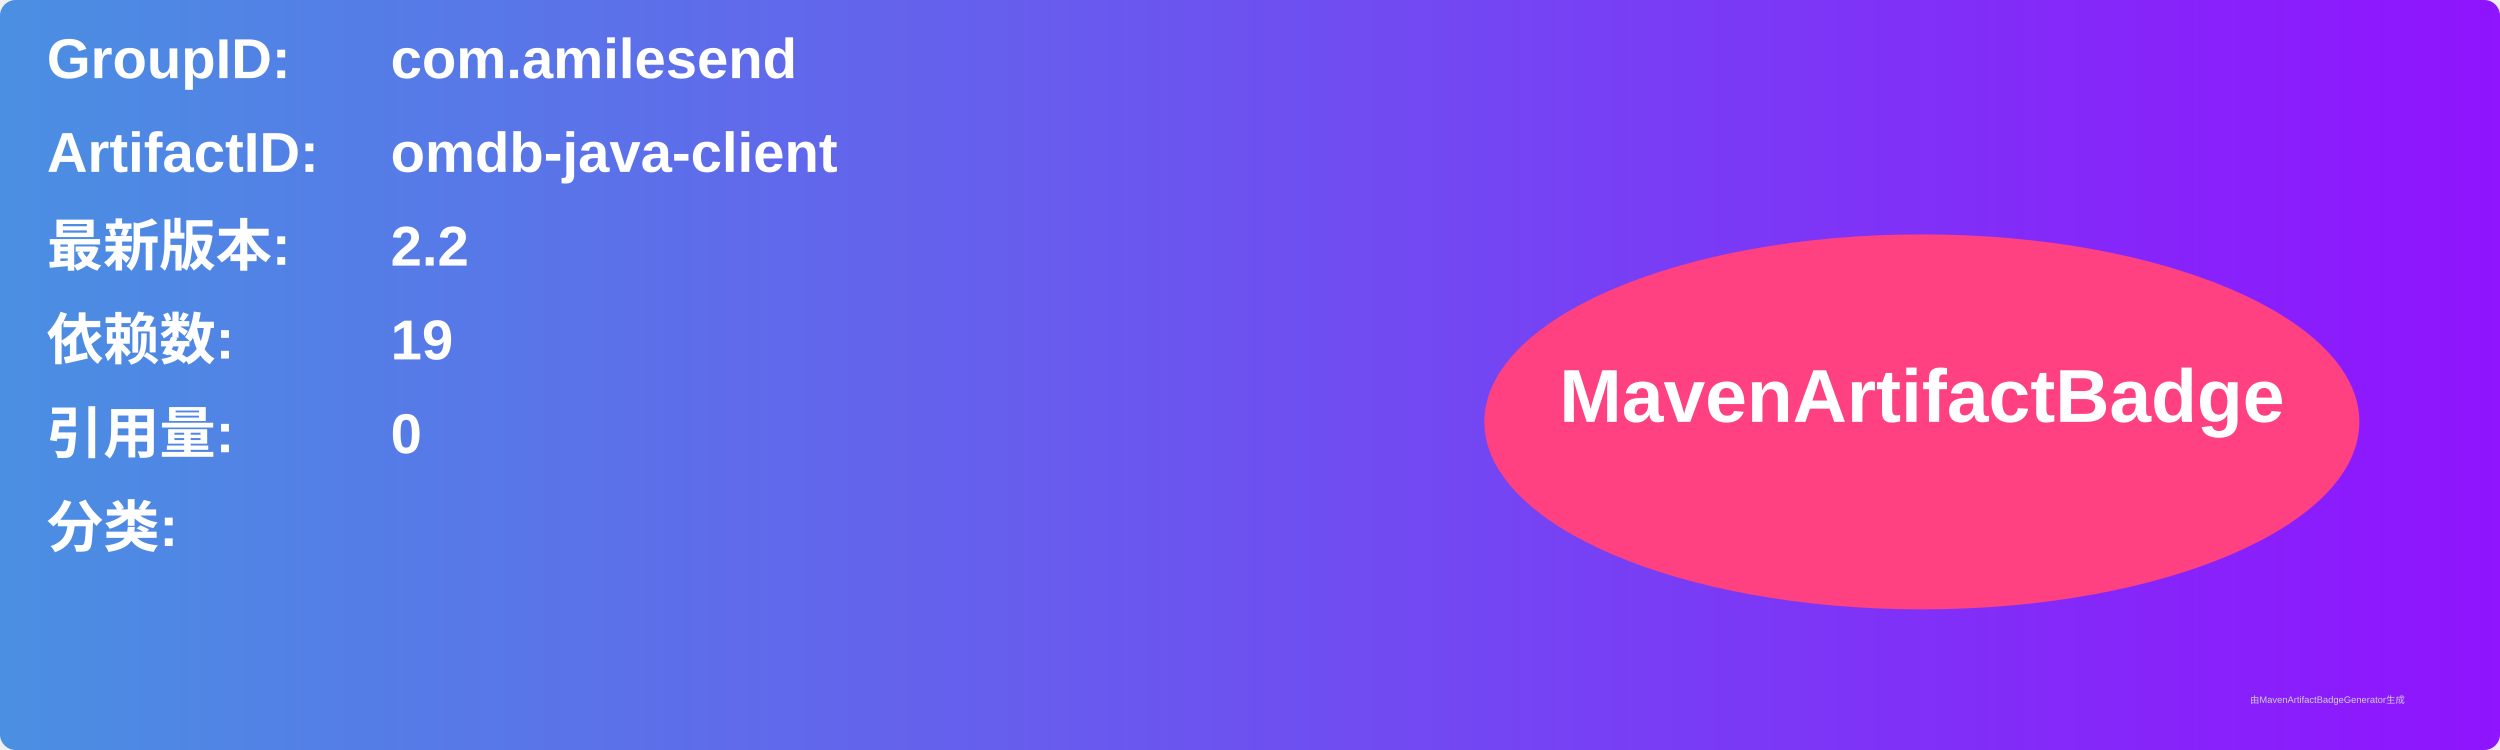
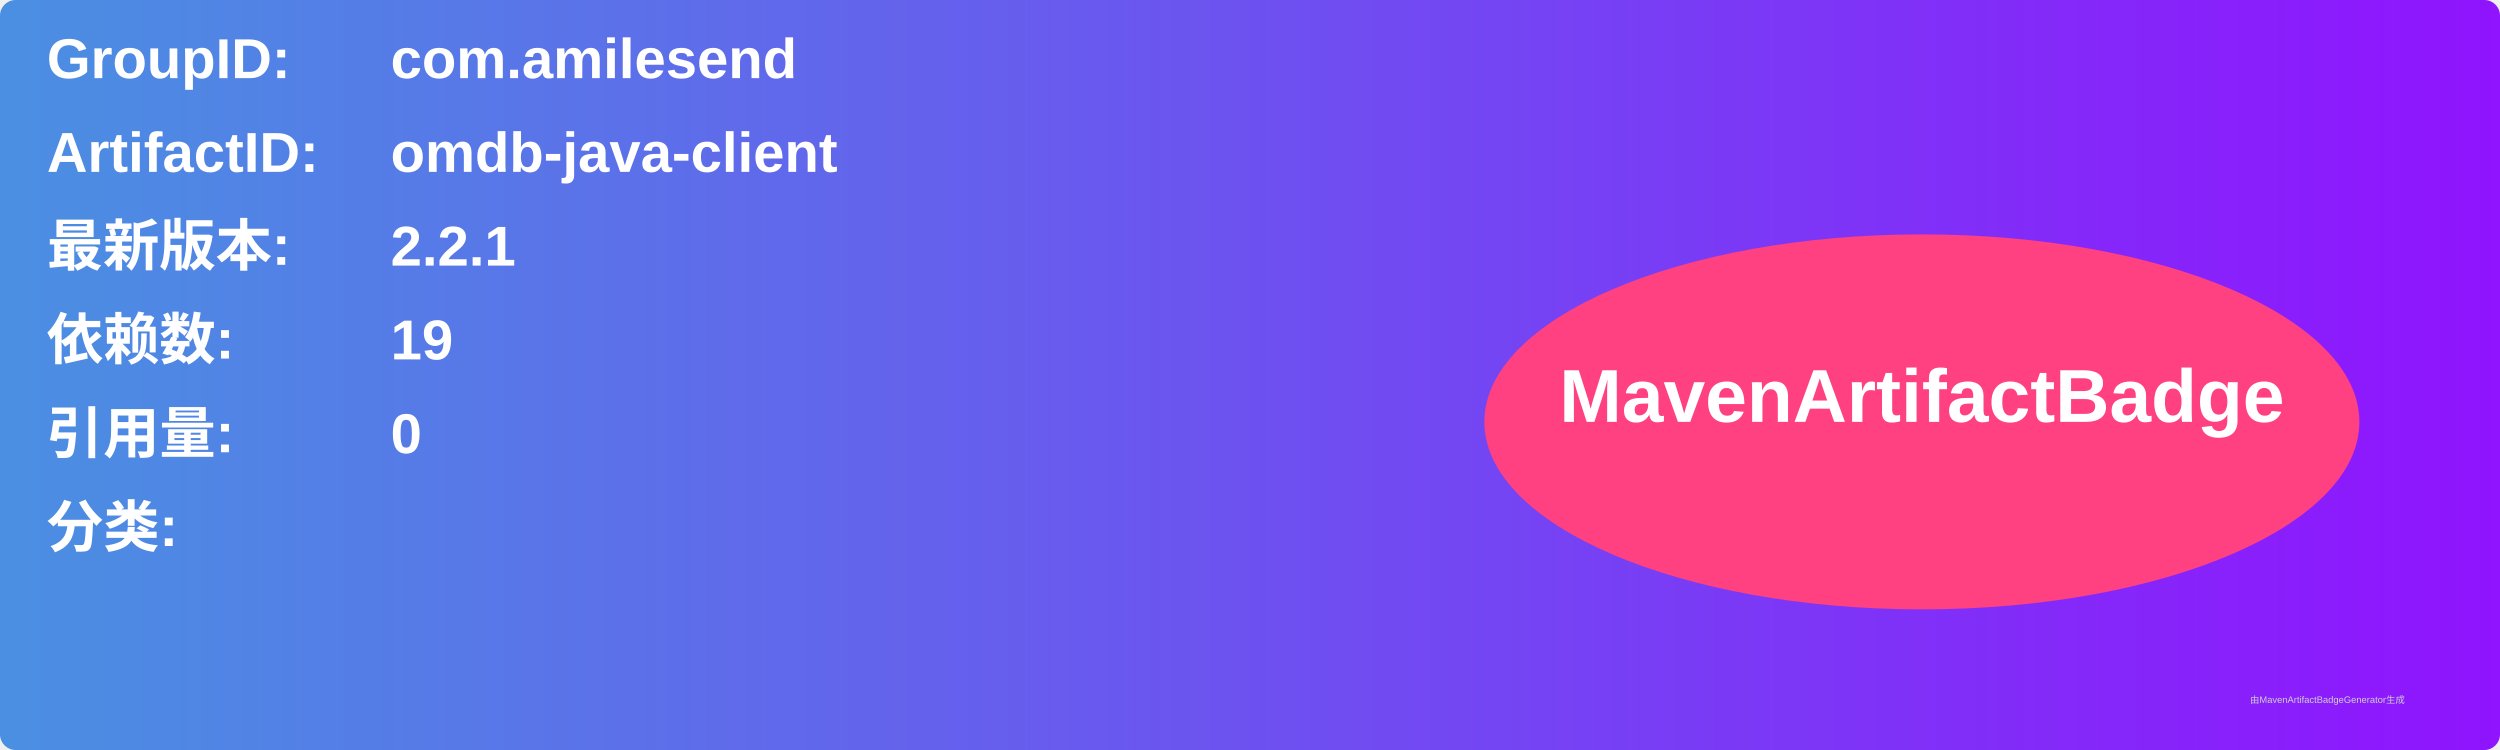
<svg xmlns="http://www.w3.org/2000/svg" width="800" height="240" viewBox="0 0 800 240">
  <linearGradient id="grad" x1="0%" y1="0%" x2="100%" y2="0%">
    <stop offset="0%" stop-color="#4a90e2" />
    <stop offset="100%" stop-color="#9013fe" />
  </linearGradient>
  <rect width="100%" height="100%" rx="5" ry="5" fill="url(#grad)" />
  <g transform="translate(15, 15)">
    <text x="0" y="10" font-family="Arial" font-size="18" fill="white" font-weight="bold" width="260">GroupID:</text>
    <text x="110" y="10" font-family="Arial" font-size="18" fill="white" font-weight="bold" width="460">com.amilesend</text>
    <text x="0" y="40" font-family="Arial" font-size="18" fill="white" font-weight="bold" width="260">ArtifactID:</text>
    <text x="110" y="40" font-family="Arial" font-size="18" fill="white" font-weight="bold" width="460">omdb-java-client</text>
    <text x="0" y="70" font-family="Arial" font-size="18" fill="white" font-weight="bold">最新版本:</text>
    <text x="110" y="70" font-family="Arial" font-size="18" fill="white" font-weight="bold">
-       <tspan font-weight="bold">2.2</tspan>
+       <tspan font-weight="bold">2.2.1</tspan>
    </text>
    <text x="0" y="100" font-family="Arial" font-size="18" fill="white" font-weight="bold">依赖数: </text>
    <text x="110" y="100" font-family="Arial" font-size="18" fill="white">
      <tspan font-weight="bold">19</tspan>
    </text>
    <text x="0" y="130" font-family="Arial" font-size="18" fill="white" font-weight="bold">引用量: </text>
    <text x="110" y="130" font-family="Arial" font-size="18" fill="white">
      <tspan font-weight="bold">0</tspan>
    </text>
    <text x="0" y="160" font-family="Arial" font-size="18" fill="white" font-weight="bold">分类:</text>
    <text x="10" y="190" font-family="Arial" font-size="10" fill="white">
      <tspan font-weight="bold" />
    </text>
    <ellipse cx="600" cy="120" rx="140" ry="60" fill="#ff4081" />
    <text x="600" y="120" text-anchor="middle" font-family="Arial" font-size="24" fill="white" font-weight="bold">MavenArtifactBadge</text>
  </g>
  <text x="720" y="225" font-family="Arial" font-size="3" fill="#d0d0d0">由MavenArtifactBadgeGenerator生成</text>
</svg>
